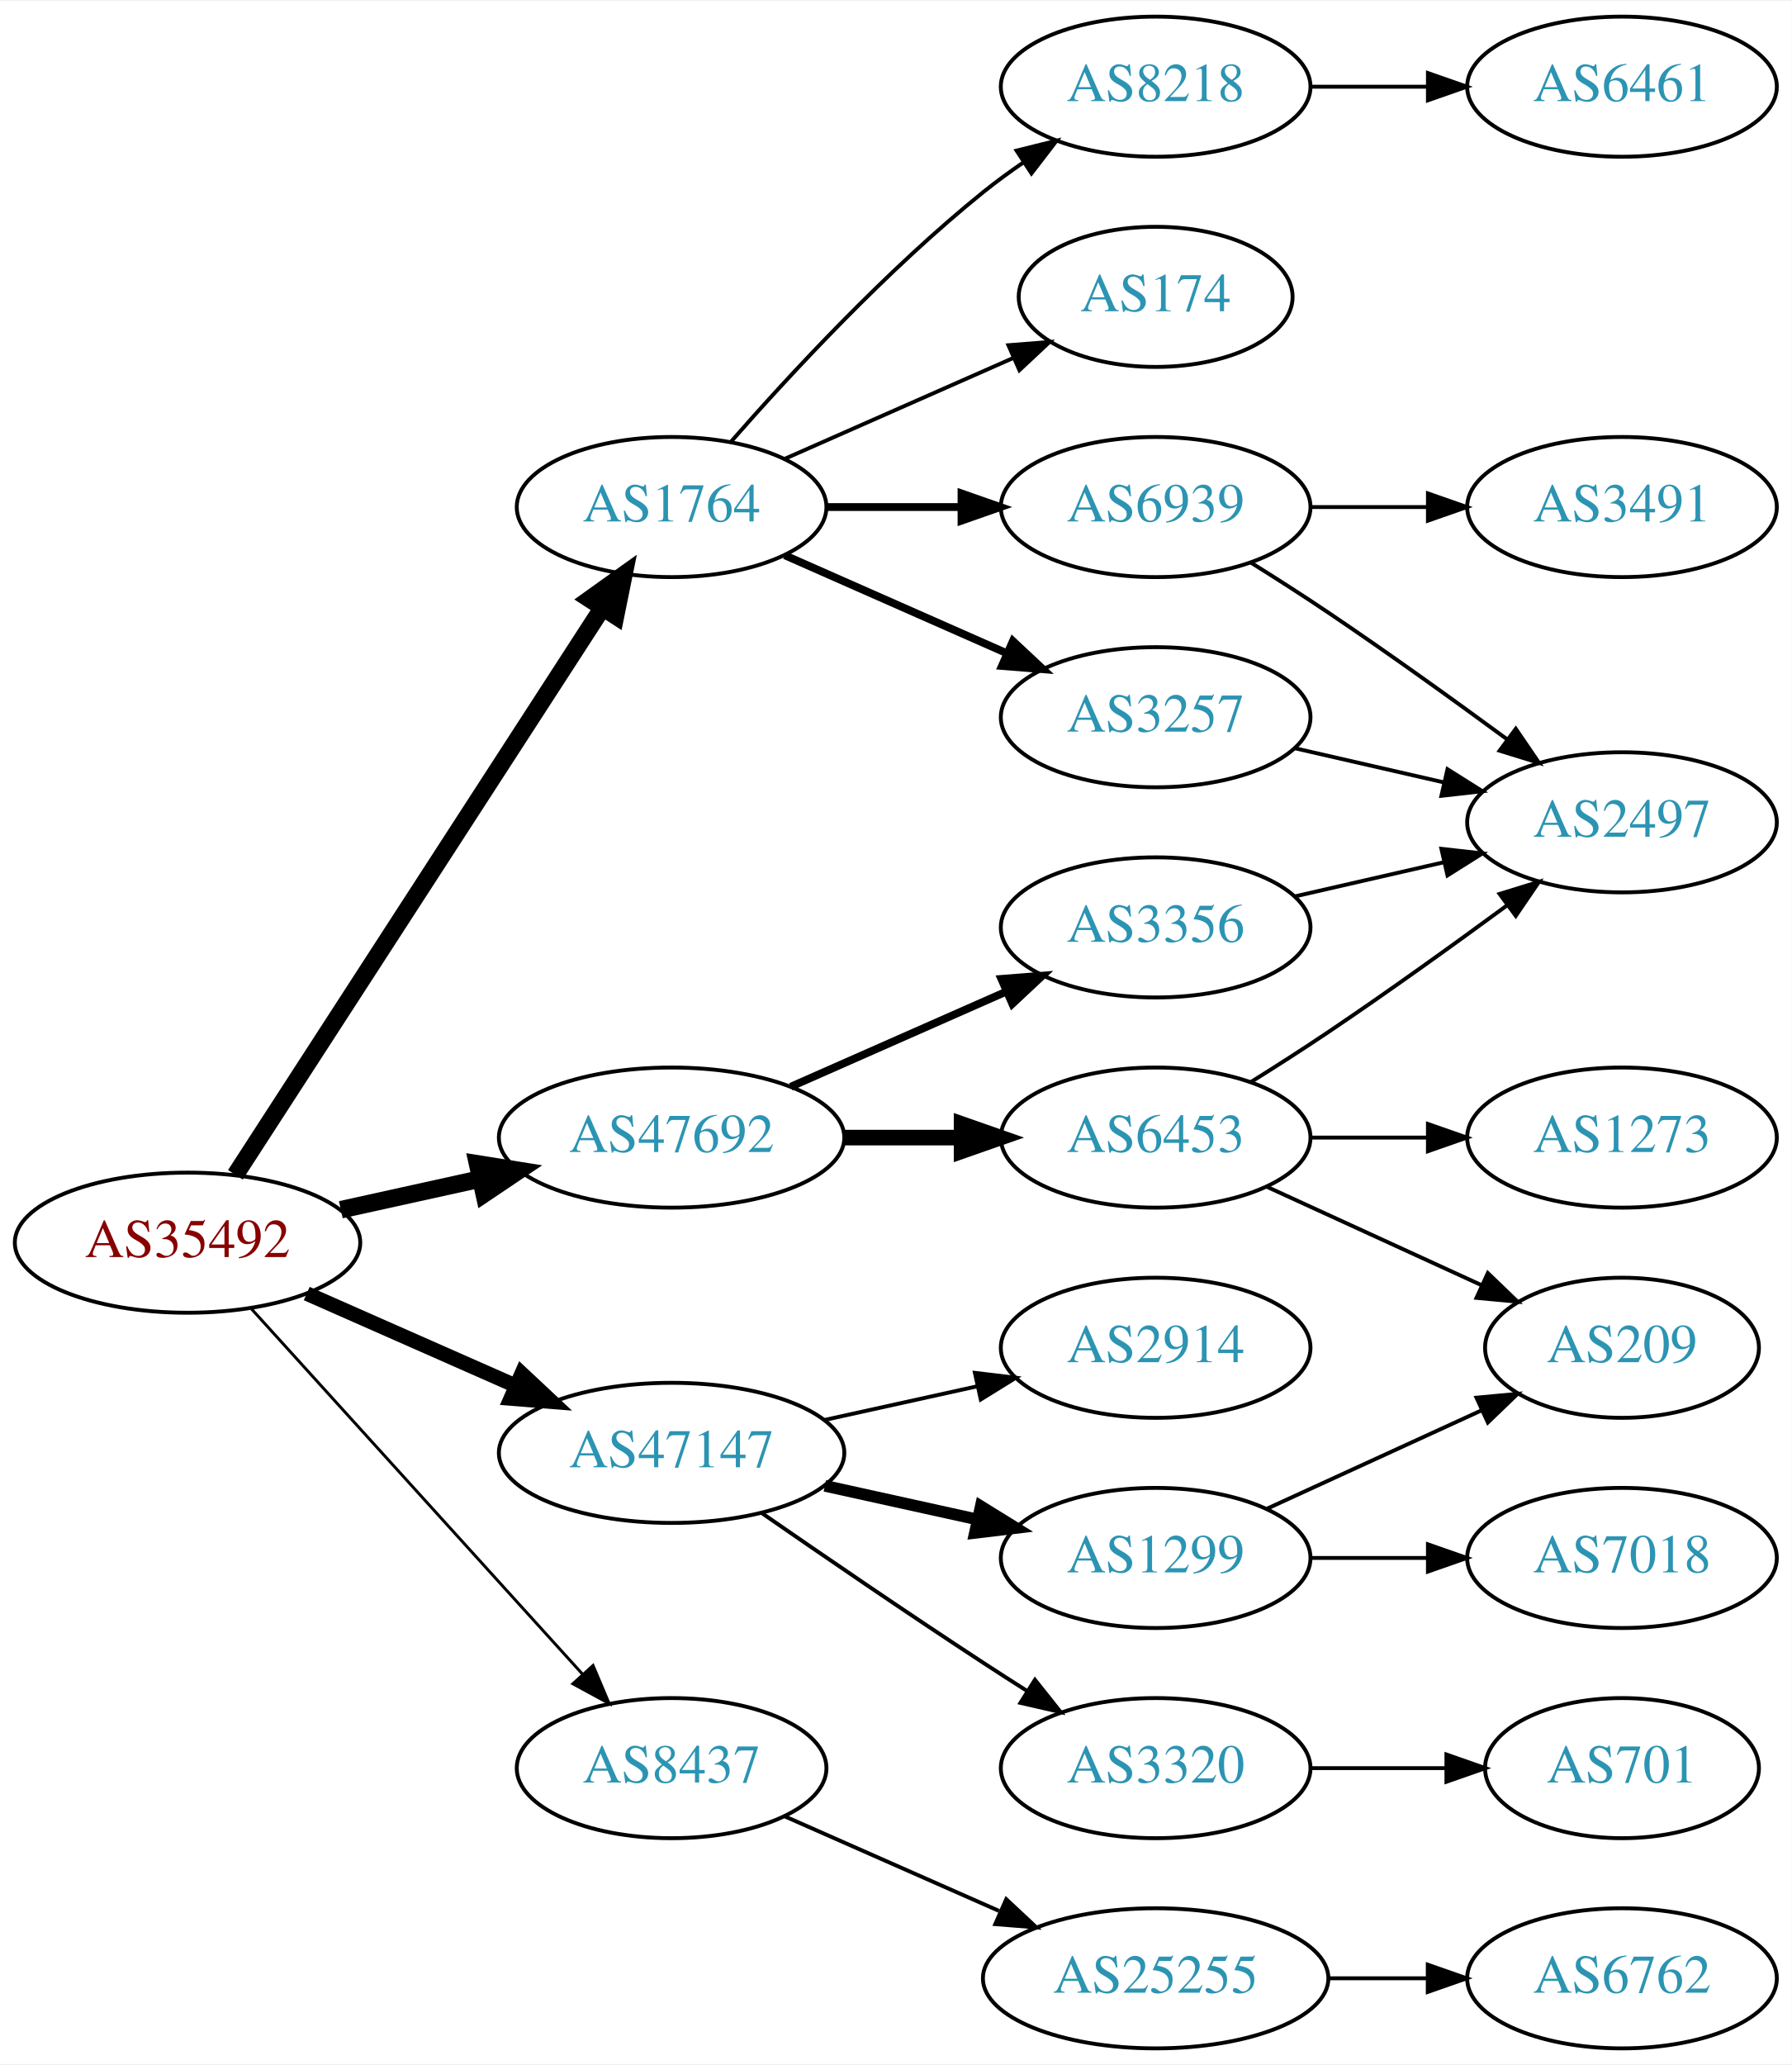
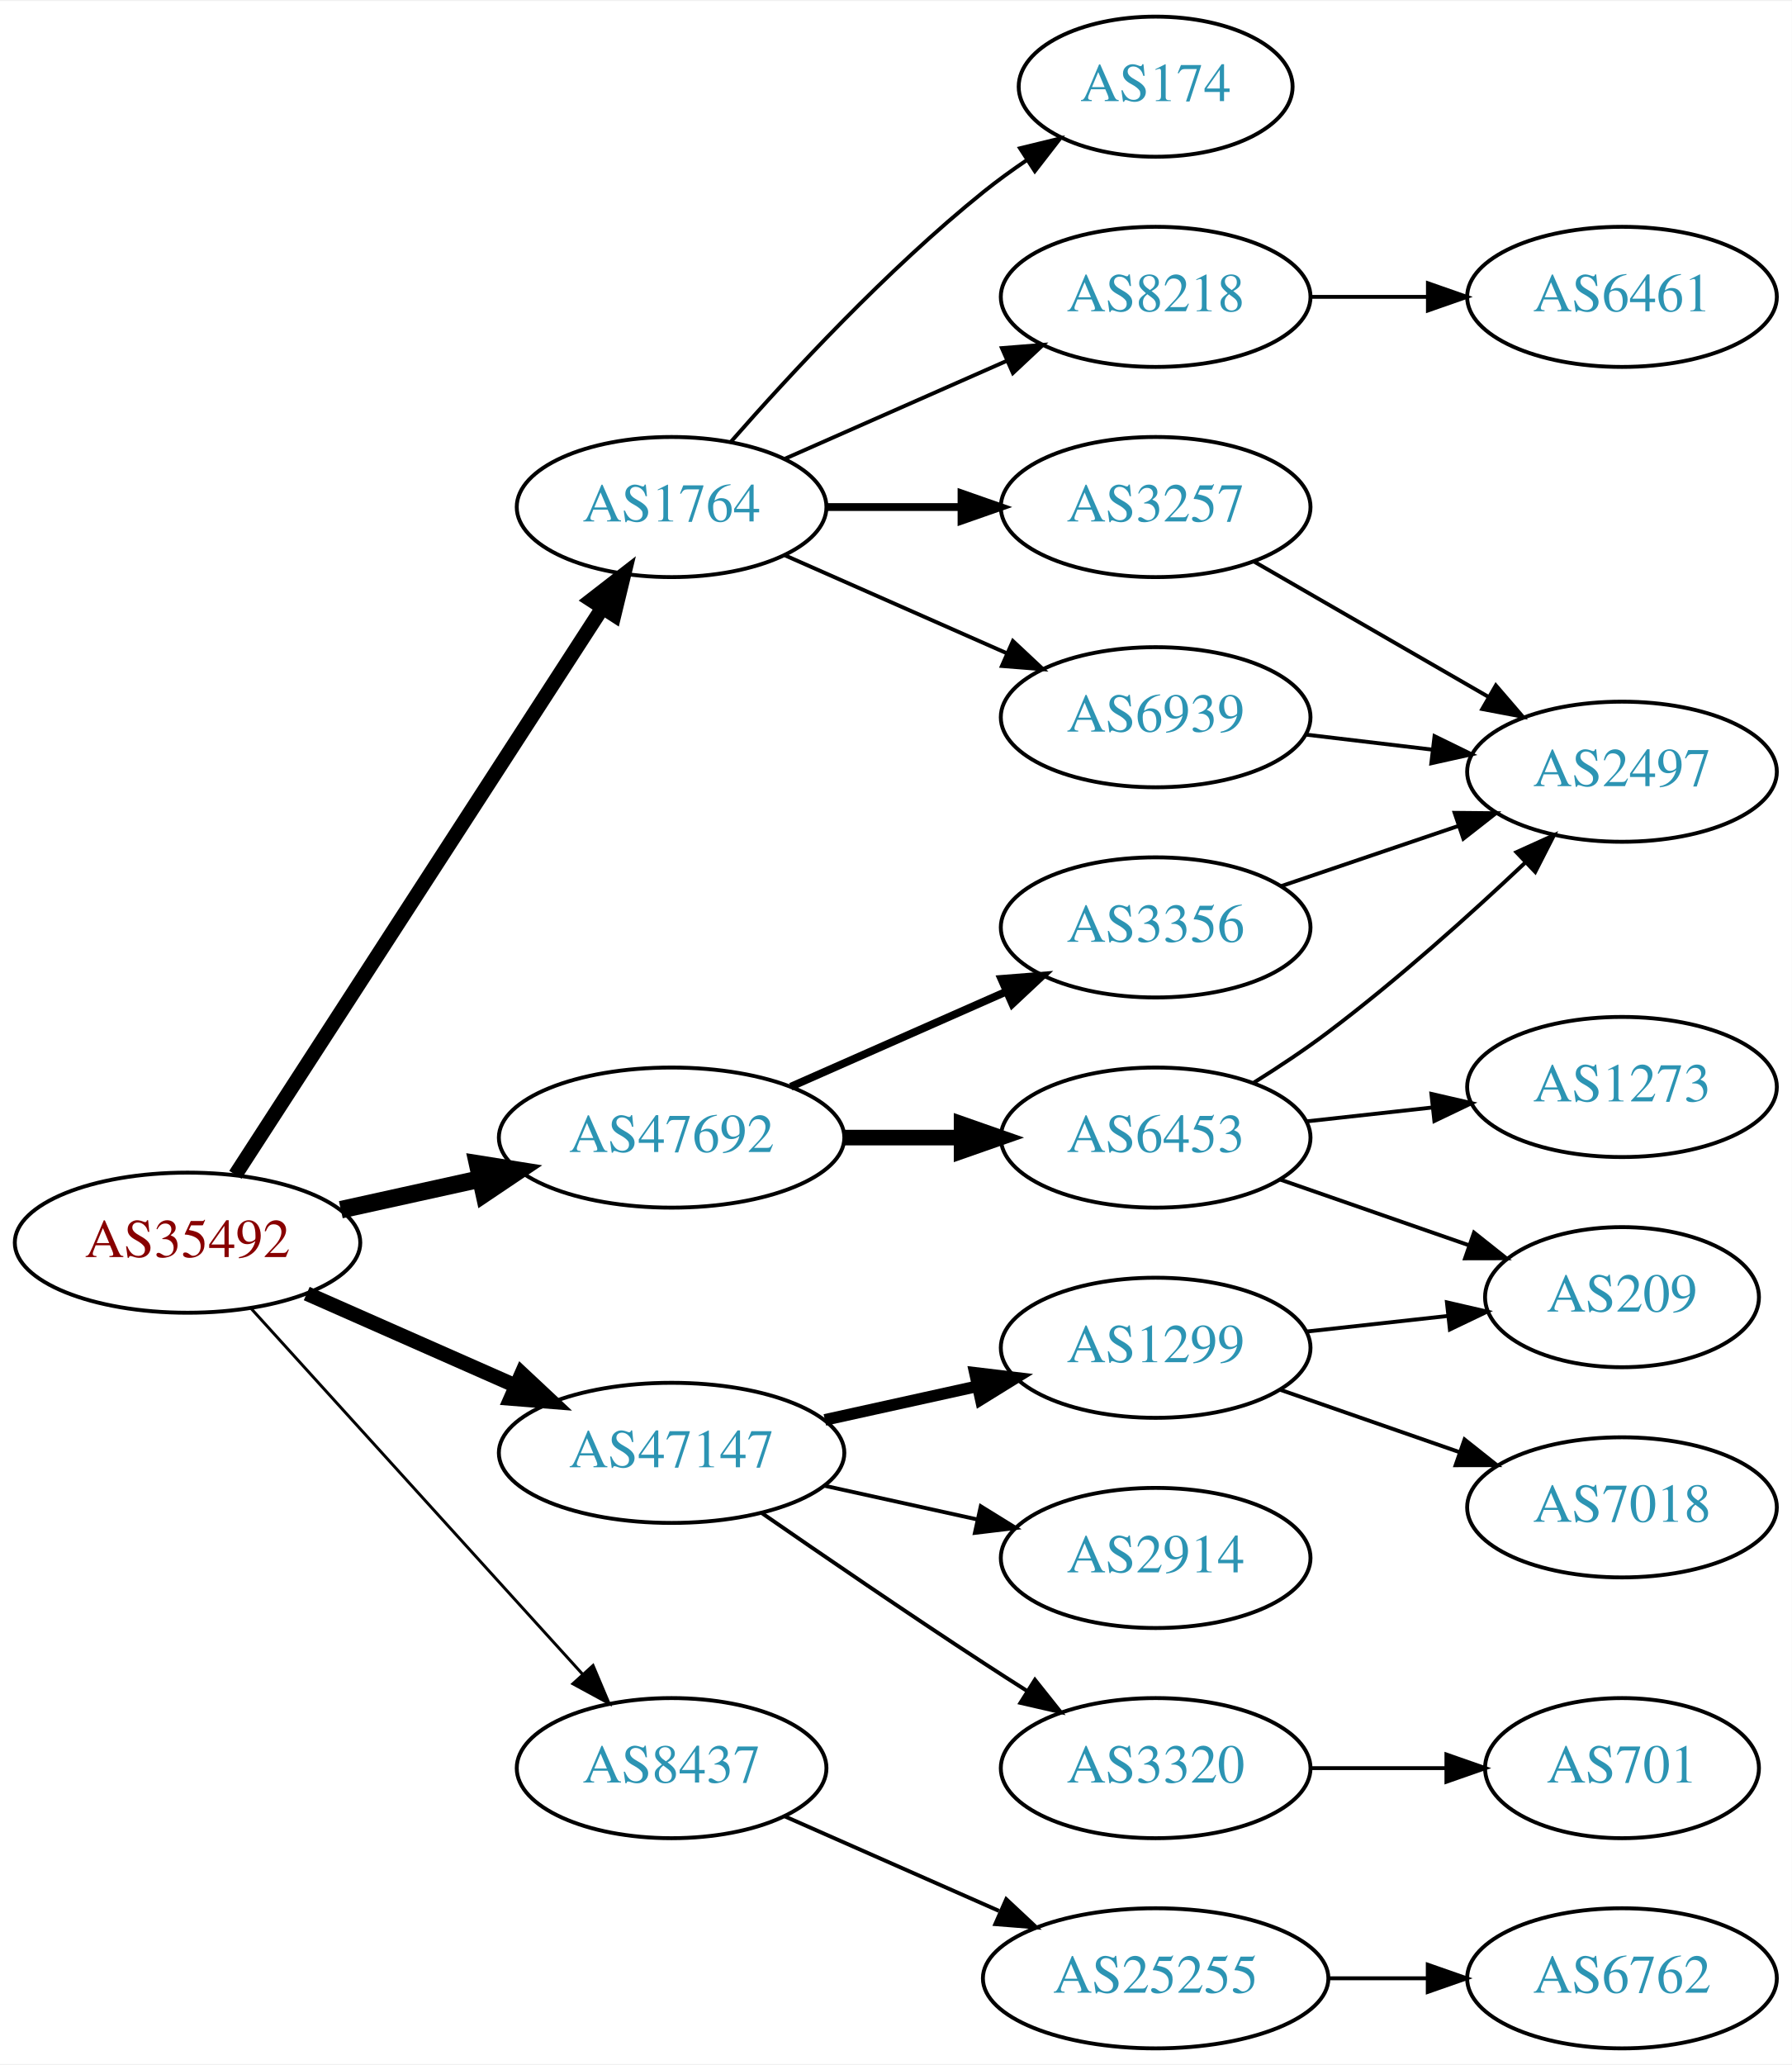
<svg xmlns="http://www.w3.org/2000/svg" xmlns:xlink="http://www.w3.org/1999/xlink" width="460pt" height="530pt" viewBox="0.00 0.00 460.47 530.00">
  <g id="graph0" class="graph" transform="scale(1 1) rotate(0) translate(4 526)">
    <polygon fill="white" stroke="none" points="-4,4 -4,-526 456.469,-526 456.469,4 -4,4" />
    <g id="node1" class="node">
      <g id="a_node1">
        <a xlink:href="/asn/35492" xlink:title="AS35492 ~ FUNKFEUER [AT]">
          <ellipse fill="#ffffff" stroke="black" cx="44.196" cy="-207" rx="44.393" ry="18" />
          <text text-anchor="middle" x="44.196" y="-203.3" font-family="Times,serif" font-size="14.00" fill="#880000">AS35492</text>
        </a>
      </g>
    </g>
    <g id="node2" class="node">
      <g id="a_node2">
        <a xlink:href="/asn/1764" xlink:title="AS1764 ~ NEXTLAYER-AS [AT]">
          <ellipse fill="#ffffff" stroke="black" cx="168.588" cy="-396" rx="39.794" ry="18" />
          <text text-anchor="middle" x="168.588" y="-392.3" font-family="Times,serif" font-size="14.00" fill="#2c94b3">AS1764</text>
        </a>
      </g>
    </g>
    <g id="edge1" class="edge">
-       <path fill="none" stroke="black" stroke-width="4.5" d="M56.491,-224.442C78.077,-257.775 125.293,-330.686 150.664,-369.866" />
-       <polygon fill="black" stroke="black" stroke-width="4.5" points="147.58,-372.347 156.321,-378.6 154.19,-368.066 147.58,-372.347" />
+       <path fill="none" stroke="black" stroke-width="3.75" d="M56.491,-224.442C78.077,-257.775 125.293,-330.686 150.664,-369.866" />
+       <polygon fill="black" stroke="black" stroke-width="3.75" points="147.947,-372.109 156.321,-378.6 153.823,-368.304 147.947,-372.109" />
    </g>
    <g id="node3" class="node">
      <g id="a_node3">
        <a xlink:href="/asn/8437" xlink:title="AS8437 ~ Hutchison Drei Austria GmbH [AT]">
          <ellipse fill="#ffffff" stroke="black" cx="168.588" cy="-72" rx="39.794" ry="18" />
          <text text-anchor="middle" x="168.588" y="-68.3" font-family="Times,serif" font-size="14.00" fill="#2c94b3">AS8437</text>
        </a>
      </g>
    </g>
    <g id="edge2" class="edge">
      <path fill="none" stroke="black" stroke-width="0.75" d="M60.45,-190.175C81.913,-166.501 121.144,-123.229 145.711,-96.13" />
      <polygon fill="black" stroke="black" stroke-width="0.75" points="148.403,-98.372 152.527,-88.613 143.217,-93.671 148.403,-98.372" />
    </g>
    <g id="node4" class="node">
      <g id="a_node4">
        <a xlink:href="/asn/47147" xlink:title="AS47147 ~ ANEXIA Internetdienstleistungs GmbH [AT]">
          <ellipse fill="#ffffff" stroke="black" cx="168.588" cy="-153" rx="44.393" ry="18" />
          <text text-anchor="middle" x="168.588" y="-149.3" font-family="Times,serif" font-size="14.00" fill="#2c94b3">AS47147</text>
        </a>
      </g>
    </g>
    <g id="edge3" class="edge">
      <path fill="none" stroke="black" stroke-width="3.75" d="M74.824,-193.928C90.941,-186.817 111.081,-177.931 128.473,-170.258" />
      <polygon fill="black" stroke="black" stroke-width="3.75" points="130.073,-173.378 137.809,-166.139 127.247,-166.973 130.073,-173.378" />
    </g>
    <g id="node5" class="node">
      <g id="a_node5">
        <a xlink:href="/asn/47692" xlink:title="AS47692 ~ Nessus GmbH [AT]">
          <ellipse fill="#ffffff" stroke="black" cx="168.588" cy="-234" rx="44.393" ry="18" />
          <text text-anchor="middle" x="168.588" y="-230.3" font-family="Times,serif" font-size="14.00" fill="#2c94b3">AS47692</text>
        </a>
      </g>
    </g>
    <g id="edge4" class="edge">
      <path fill="none" stroke="black" stroke-width="4.5" d="M83.586,-215.469C94.978,-217.982 107.6,-220.767 119.525,-223.397" />
      <polygon fill="black" stroke="black" stroke-width="4.5" points="118.721,-227.252 129.335,-225.561 120.418,-219.562 118.721,-227.252" />
    </g>
    <g id="node6" class="node">
      <g id="a_node6">
-         <a xlink:href="/asn/6939" xlink:title="AS6939 ~ Hurricane Electric LLC [US]">
+         <a xlink:href="/asn/3257" xlink:title="AS3257 ~ GTT [DE]">
          <ellipse fill="#ffffff" stroke="black" cx="292.98" cy="-396" rx="39.794" ry="18" />
-           <text text-anchor="middle" x="292.98" y="-392.3" font-family="Times,serif" font-size="14.00" fill="#2c94b3">AS6939</text>
+           <text text-anchor="middle" x="292.98" y="-392.3" font-family="Times,serif" font-size="14.00" fill="#2c94b3">AS3257</text>
        </a>
      </g>
    </g>
    <g id="edge5" class="edge">
      <path fill="none" stroke="black" stroke-width="2" d="M208.314,-396C219.252,-396 231.303,-396 242.769,-396" />
      <polygon fill="black" stroke="black" stroke-width="2" points="243.087,-399.5 253.087,-396 243.087,-392.5 243.087,-399.5" />
    </g>
    <g id="node7" class="node">
      <g id="a_node7">
-         <a xlink:href="/asn/8218" xlink:title="AS8218 ~ legacy Neotelecoms [FR]">
-           <ellipse fill="#ffffff" stroke="black" cx="292.98" cy="-504" rx="39.794" ry="18" />
-           <text text-anchor="middle" x="292.98" y="-500.3" font-family="Times,serif" font-size="14.00" fill="#2c94b3">AS8218</text>
+         <a xlink:href="/asn/174" xlink:title="AS174 ~ Cogent Communications [US]">
+           <ellipse fill="#ffffff" stroke="black" cx="292.98" cy="-504" rx="35.194" ry="18" />
+           <text text-anchor="middle" x="292.98" y="-500.3" font-family="Times,serif" font-size="14.00" fill="#2c94b3">AS174</text>
        </a>
      </g>
    </g>
    <g id="edge6" class="edge">
-       <path fill="none" stroke="black" d="M183.74,-412.663C198.842,-429.894 223.963,-457.024 248.784,-477 252.04,-479.62 255.565,-482.192 259.149,-484.646" />
-       <polygon fill="black" stroke="black" points="257.237,-487.577 267.522,-490.121 261.068,-481.719 257.237,-487.577" />
+       <path fill="none" stroke="black" d="M183.74,-412.663C198.842,-429.894 223.963,-457.024 248.784,-477 252.289,-479.821 256.107,-482.587 259.975,-485.208" />
+       <polygon fill="black" stroke="black" points="258.126,-488.18 268.421,-490.682 261.933,-482.306 258.126,-488.18" />
    </g>
    <g id="node8" class="node">
      <g id="a_node8">
-         <a xlink:href="/asn/174" xlink:title="AS174 ~ Cogent Communications [US]">
-           <ellipse fill="#ffffff" stroke="black" cx="292.98" cy="-450" rx="35.194" ry="18" />
-           <text text-anchor="middle" x="292.98" y="-446.3" font-family="Times,serif" font-size="14.00" fill="#2c94b3">AS174</text>
+         <a xlink:href="/asn/6939" xlink:title="AS6939 ~ Hurricane Electric LLC [US]">
+           <ellipse fill="#ffffff" stroke="black" cx="292.98" cy="-342" rx="39.794" ry="18" />
+           <text text-anchor="middle" x="292.98" y="-338.3" font-family="Times,serif" font-size="14.00" fill="#2c94b3">AS6939</text>
        </a>
      </g>
    </g>
    <g id="edge7" class="edge">
-       <path fill="none" stroke="black" d="M197.667,-408.389C215.096,-416.078 237.653,-426.031 256.337,-434.274" />
-       <polygon fill="black" stroke="black" points="255.145,-437.573 265.707,-438.408 257.97,-431.169 255.145,-437.573" />
+       <path fill="none" stroke="black" d="M197.667,-383.611C214.615,-376.134 236.413,-366.517 254.782,-358.412" />
+       <polygon fill="black" stroke="black" points="256.296,-361.57 264.032,-354.331 253.47,-355.166 256.296,-361.57" />
    </g>
    <g id="node9" class="node">
      <g id="a_node9">
-         <a xlink:href="/asn/3257" xlink:title="AS3257 ~ GTT [DE]">
-           <ellipse fill="#ffffff" stroke="black" cx="292.98" cy="-342" rx="39.794" ry="18" />
-           <text text-anchor="middle" x="292.98" y="-338.3" font-family="Times,serif" font-size="14.00" fill="#2c94b3">AS3257</text>
+         <a xlink:href="/asn/8218" xlink:title="AS8218 ~ legacy Neotelecoms [FR]">
+           <ellipse fill="#ffffff" stroke="black" cx="292.98" cy="-450" rx="39.794" ry="18" />
+           <text text-anchor="middle" x="292.98" y="-446.3" font-family="Times,serif" font-size="14.00" fill="#2c94b3">AS8218</text>
        </a>
      </g>
    </g>
    <g id="edge8" class="edge">
-       <path fill="none" stroke="black" stroke-width="2" d="M197.667,-383.611C214.615,-376.134 236.413,-366.517 254.782,-358.412" />
-       <polygon fill="black" stroke="black" stroke-width="2" points="256.296,-361.57 264.032,-354.331 253.47,-355.166 256.296,-361.57" />
-     </g>
-     <g id="node13" class="node">
-       <g id="a_node13">
+       <path fill="none" stroke="black" d="M197.667,-408.389C214.615,-415.866 236.413,-425.483 254.782,-433.588" />
+       <polygon fill="black" stroke="black" points="253.47,-436.834 264.032,-437.669 256.296,-430.43 253.47,-436.834" />
+     </g>
+     <g id="node12" class="node">
+       <g id="a_node12">
        <a xlink:href="/asn/25255" xlink:title="AS25255 ~ ==&gt; TELE2 AUSTRIA &lt;== [AT]">
          <ellipse fill="#ffffff" stroke="black" cx="292.98" cy="-18" rx="44.393" ry="18" />
          <text text-anchor="middle" x="292.98" y="-14.3" font-family="Times,serif" font-size="14.00" fill="#2c94b3">AS25255</text>
        </a>
      </g>
    </g>
-     <g id="edge13" class="edge">
+     <g id="edge12" class="edge">
      <path fill="none" stroke="black" d="M197.667,-59.611C213.984,-52.413 234.794,-43.231 252.714,-35.325" />
      <polygon fill="black" stroke="black" points="254.588,-38.323 262.325,-31.084 251.763,-31.919 254.588,-38.323" />
+     </g>
+     <g id="node14" class="node">
+       <g id="a_node14">
+         <a xlink:href="/asn/2914" xlink:title="AS2914 ~ NTT America, Inc. [US]">
+           <ellipse fill="#ffffff" stroke="black" cx="292.98" cy="-126" rx="39.794" ry="18" />
+           <text text-anchor="middle" x="292.98" y="-122.3" font-family="Times,serif" font-size="14.00" fill="#2c94b3">AS2914</text>
+         </a>
+       </g>
+     </g>
+     <g id="edge14" class="edge">
+       <path fill="none" stroke="black" d="M207.978,-144.531C220.369,-141.798 234.216,-138.743 247.036,-135.915" />
+       <polygon fill="black" stroke="black" points="248.04,-139.278 257.051,-133.705 246.532,-132.442 248.04,-139.278" />
    </g>
    <g id="node15" class="node">
      <g id="a_node15">
        <a xlink:href="/asn/1299" xlink:title="AS1299 ~ Telia Carrier [EU]">
-           <ellipse fill="#ffffff" stroke="black" cx="292.98" cy="-126" rx="39.794" ry="18" />
-           <text text-anchor="middle" x="292.98" y="-122.3" font-family="Times,serif" font-size="14.00" fill="#2c94b3">AS1299</text>
+           <ellipse fill="#ffffff" stroke="black" cx="292.98" cy="-180" rx="39.794" ry="18" />
+           <text text-anchor="middle" x="292.98" y="-176.3" font-family="Times,serif" font-size="14.00" fill="#2c94b3">AS1299</text>
        </a>
      </g>
    </g>
    <g id="edge15" class="edge">
-       <path fill="none" stroke="black" stroke-width="3" d="M207.978,-144.531C220.369,-141.798 234.216,-138.743 247.036,-135.915" />
-       <polygon fill="black" stroke="black" stroke-width="3" points="248.04,-139.278 257.051,-133.705 246.532,-132.442 248.04,-139.278" />
+       <path fill="none" stroke="black" stroke-width="3" d="M207.978,-161.469C220.369,-164.202 234.216,-167.257 247.036,-170.085" />
+       <polygon fill="black" stroke="black" stroke-width="3" points="246.532,-173.558 257.051,-172.295 248.04,-166.722 246.532,-173.558" />
    </g>
    <g id="node16" class="node">
      <g id="a_node16">
-         <a xlink:href="/asn/2914" xlink:title="AS2914 ~ NTT America, Inc. [US]">
-           <ellipse fill="#ffffff" stroke="black" cx="292.98" cy="-180" rx="39.794" ry="18" />
-           <text text-anchor="middle" x="292.98" y="-176.3" font-family="Times,serif" font-size="14.00" fill="#2c94b3">AS2914</text>
-         </a>
-       </g>
-     </g>
-     <g id="edge16" class="edge">
-       <path fill="none" stroke="black" d="M207.978,-161.469C220.369,-164.202 234.216,-167.257 247.036,-170.085" />
-       <polygon fill="black" stroke="black" points="246.532,-173.558 257.051,-172.295 248.04,-166.722 246.532,-173.558" />
-     </g>
-     <g id="node17" class="node">
-       <g id="a_node17">
        <a xlink:href="/asn/3320" xlink:title="AS3320 ~ DTAG [DE]">
          <ellipse fill="#ffffff" stroke="black" cx="292.98" cy="-72" rx="39.794" ry="18" />
          <text text-anchor="middle" x="292.98" y="-68.3" font-family="Times,serif" font-size="14.00" fill="#2c94b3">AS3320</text>
        </a>
      </g>
    </g>
-     <g id="edge17" class="edge">
+     <g id="edge16" class="edge">
      <path fill="none" stroke="black" d="M191.619,-137.633C207.421,-126.695 229.278,-111.739 248.784,-99 252.366,-96.661 256.137,-94.241 259.897,-91.856" />
      <polygon fill="black" stroke="black" points="261.959,-94.693 268.558,-86.404 258.23,-88.769 261.959,-94.693" />
+     </g>
+     <g id="node20" class="node">
+       <g id="a_node20">
+         <a xlink:href="/asn/3356" xlink:title="AS3356 ~ Level 3 Parent, LLC [US]">
+           <ellipse fill="#ffffff" stroke="black" cx="292.98" cy="-288" rx="39.794" ry="18" />
+           <text text-anchor="middle" x="292.98" y="-284.3" font-family="Times,serif" font-size="14.00" fill="#2c94b3">AS3356</text>
+         </a>
+       </g>
+     </g>
+     <g id="edge20" class="edge">
+       <path fill="none" stroke="black" stroke-width="2" d="M199.216,-247.072C215.81,-254.393 236.67,-263.597 254.403,-271.421" />
+       <polygon fill="black" stroke="black" stroke-width="2" points="253.325,-274.77 263.887,-275.605 256.151,-268.366 253.325,-274.77" />
    </g>
    <g id="node21" class="node">
      <g id="a_node21">
        <a xlink:href="/asn/6453" xlink:title="AS6453 ~ TATA COMMUNICATIONS (AMERICA) INC [US]">
          <ellipse fill="#ffffff" stroke="black" cx="292.98" cy="-234" rx="39.794" ry="18" />
          <text text-anchor="middle" x="292.98" y="-230.3" font-family="Times,serif" font-size="14.00" fill="#2c94b3">AS6453</text>
        </a>
      </g>
    </g>
    <g id="edge21" class="edge">
      <path fill="none" stroke="black" stroke-width="4" d="M213.084,-234C222.773,-234 233.11,-234 243.002,-234" />
      <polygon fill="black" stroke="black" stroke-width="4" points="243.105,-237.5 253.105,-234 243.105,-230.5 243.105,-237.5" />
    </g>
-     <g id="node22" class="node">
-       <g id="a_node22">
-         <a xlink:href="/asn/3356" xlink:title="AS3356 ~ Level 3 Parent, LLC [US]">
-           <ellipse fill="#ffffff" stroke="black" cx="292.98" cy="-288" rx="39.794" ry="18" />
-           <text text-anchor="middle" x="292.98" y="-284.3" font-family="Times,serif" font-size="14.00" fill="#2c94b3">AS3356</text>
-         </a>
-       </g>
-     </g>
-     <g id="edge22" class="edge">
-       <path fill="none" stroke="black" stroke-width="2" d="M199.216,-247.072C215.81,-254.393 236.67,-263.597 254.403,-271.421" />
-       <polygon fill="black" stroke="black" stroke-width="2" points="253.325,-274.77 263.887,-275.605 256.151,-268.366 253.325,-274.77" />
-     </g>
    <g id="node10" class="node">
      <g id="a_node10">
-         <a xlink:href="/asn/3491" xlink:title="AS3491 ~ PCCW Global, Inc. [US]">
-           <ellipse fill="#ffffff" stroke="black" cx="412.823" cy="-396" rx="39.794" ry="18" />
-           <text text-anchor="middle" x="412.823" y="-392.3" font-family="Times,serif" font-size="14.00" fill="#2c94b3">AS3491</text>
-         </a>
-       </g>
+         <a xlink:href="/asn/2497" xlink:title="AS2497 ~ Internet Initiative Japan Inc. [JP]">
+           <ellipse fill="#ffffff" stroke="black" cx="412.823" cy="-328" rx="39.794" ry="18" />
+           <text text-anchor="middle" x="412.823" y="-324.3" font-family="Times,serif" font-size="14.00" fill="#2c94b3">AS2497</text>
+         </a>
+       </g>
+     </g>
+     <g id="edge11" class="edge">
+       <path fill="none" stroke="black" d="M318.112,-382.075C335.551,-372.012 359.325,-358.293 378.563,-347.192" />
+       <polygon fill="black" stroke="black" points="380.407,-350.17 387.319,-342.14 376.908,-344.107 380.407,-350.17" />
    </g>
    <g id="edge9" class="edge">
-       <path fill="none" stroke="black" d="M332.893,-396C342.446,-396 352.796,-396 362.759,-396" />
-       <polygon fill="black" stroke="black" points="362.951,-399.5 372.951,-396 362.951,-392.5 362.951,-399.5" />
+       <path fill="none" stroke="black" d="M331.591,-337.532C341.902,-336.307 353.219,-334.962 364.019,-333.679" />
+       <polygon fill="black" stroke="black" points="364.649,-337.129 374.166,-332.474 363.823,-330.178 364.649,-337.129" />
    </g>
    <g id="node11" class="node">
      <g id="a_node11">
-         <a xlink:href="/asn/2497" xlink:title="AS2497 ~ Internet Initiative Japan Inc. [JP]">
-           <ellipse fill="#ffffff" stroke="black" cx="412.823" cy="-315" rx="39.794" ry="18" />
-           <text text-anchor="middle" x="412.823" y="-311.3" font-family="Times,serif" font-size="14.00" fill="#2c94b3">AS2497</text>
+         <a xlink:href="/asn/6461" xlink:title="AS6461 ~ Zayo Bandwidth [US]">
+           <ellipse fill="#ffffff" stroke="black" cx="412.823" cy="-450" rx="39.794" ry="18" />
+           <text text-anchor="middle" x="412.823" y="-446.3" font-family="Times,serif" font-size="14.00" fill="#2c94b3">AS6461</text>
        </a>
      </g>
    </g>
    <g id="edge10" class="edge">
-       <path fill="none" stroke="black" d="M317.48,-381.712C323.922,-377.688 330.867,-373.247 337.176,-369 352.67,-358.571 369.56,-346.421 383.348,-336.291" />
-       <polygon fill="black" stroke="black" points="385.527,-339.033 391.493,-330.277 381.369,-333.401 385.527,-339.033" />
-     </g>
-     <g id="node12" class="node">
-       <g id="a_node12">
-         <a xlink:href="/asn/6461" xlink:title="AS6461 ~ Zayo Bandwidth [US]">
-           <ellipse fill="#ffffff" stroke="black" cx="412.823" cy="-504" rx="39.794" ry="18" />
-           <text text-anchor="middle" x="412.823" y="-500.3" font-family="Times,serif" font-size="14.00" fill="#2c94b3">AS6461</text>
-         </a>
-       </g>
-     </g>
-     <g id="edge11" class="edge">
-       <path fill="none" stroke="black" d="M332.893,-504C342.446,-504 352.796,-504 362.759,-504" />
-       <polygon fill="black" stroke="black" points="362.951,-507.5 372.951,-504 362.951,-500.5 362.951,-507.5" />
-     </g>
-     <g id="edge12" class="edge">
-       <path fill="none" stroke="black" d="M328.7,-334.045C340.7,-331.296 354.32,-328.175 367.013,-325.267" />
-       <polygon fill="black" stroke="black" points="367.979,-328.636 376.945,-322.991 366.415,-321.813 367.979,-328.636" />
-     </g>
-     <g id="node14" class="node">
-       <g id="a_node14">
+       <path fill="none" stroke="black" d="M332.893,-450C342.446,-450 352.796,-450 362.759,-450" />
+       <polygon fill="black" stroke="black" points="362.951,-453.5 372.951,-450 362.951,-446.5 362.951,-453.5" />
+     </g>
+     <g id="node13" class="node">
+       <g id="a_node13">
        <a xlink:href="/asn/6762" xlink:title="AS6762 ~ TELECOM ITALIA SPARKLE S.p.A. [IT]">
          <ellipse fill="#ffffff" stroke="black" cx="412.823" cy="-18" rx="39.794" ry="18" />
          <text text-anchor="middle" x="412.823" y="-14.3" font-family="Times,serif" font-size="14.00" fill="#2c94b3">AS6762</text>
        </a>
      </g>
    </g>
-     <g id="edge14" class="edge">
+     <g id="edge13" class="edge">
      <path fill="none" stroke="black" d="M337.191,-18C345.504,-18 354.267,-18 362.749,-18" />
      <polygon fill="black" stroke="black" points="362.908,-21.5 372.908,-18 362.908,-14.5 362.908,-21.5" />
    </g>
+     <g id="node17" class="node">
+       <g id="a_node17">
+         <a xlink:href="/asn/209" xlink:title="AS209 ~ CenturyLink Communications, LLC [US]">
+           <ellipse fill="#ffffff" stroke="black" cx="412.823" cy="-193" rx="35.194" ry="18" />
+           <text text-anchor="middle" x="412.823" y="-189.3" font-family="Times,serif" font-size="14.00" fill="#2c94b3">AS209</text>
+         </a>
+       </g>
+     </g>
+     <g id="edge17" class="edge">
+       <path fill="none" stroke="black" d="M331.591,-184.149C343.156,-185.425 355.988,-186.84 367.936,-188.159" />
+       <polygon fill="black" stroke="black" points="367.83,-191.668 378.154,-189.286 368.598,-184.71 367.83,-191.668" />
+     </g>
    <g id="node18" class="node">
      <g id="a_node18">
-         <a xlink:href="/asn/209" xlink:title="AS209 ~ CenturyLink Communications, LLC [US]">
-           <ellipse fill="#ffffff" stroke="black" cx="412.823" cy="-180" rx="35.194" ry="18" />
-           <text text-anchor="middle" x="412.823" y="-176.3" font-family="Times,serif" font-size="14.00" fill="#2c94b3">AS209</text>
+         <a xlink:href="/asn/7018" xlink:title="AS7018 ~ AT&amp;T Services, Inc. [US]">
+           <ellipse fill="#ffffff" stroke="black" cx="412.823" cy="-139" rx="39.794" ry="18" />
+           <text text-anchor="middle" x="412.823" y="-135.3" font-family="Times,serif" font-size="14.00" fill="#2c94b3">AS7018</text>
        </a>
      </g>
    </g>
    <g id="edge18" class="edge">
-       <path fill="none" stroke="black" d="M321.609,-138.661C338.025,-146.183 359.007,-155.798 376.604,-163.861" />
-       <polygon fill="black" stroke="black" points="375.432,-167.174 385.981,-168.158 378.348,-160.811 375.432,-167.174" />
+       <path fill="none" stroke="black" d="M324.942,-169.228C339.039,-164.323 355.915,-158.452 371.029,-153.193" />
+       <polygon fill="black" stroke="black" points="372.364,-156.434 380.659,-149.843 370.064,-149.823 372.364,-156.434" />
    </g>
    <g id="node19" class="node">
      <g id="a_node19">
-         <a xlink:href="/asn/7018" xlink:title="AS7018 ~ AT&amp;T Services, Inc. [US]">
-           <ellipse fill="#ffffff" stroke="black" cx="412.823" cy="-126" rx="39.794" ry="18" />
-           <text text-anchor="middle" x="412.823" y="-122.3" font-family="Times,serif" font-size="14.00" fill="#2c94b3">AS7018</text>
-         </a>
-       </g>
-     </g>
-     <g id="edge19" class="edge">
-       <path fill="none" stroke="black" d="M332.893,-126C342.446,-126 352.796,-126 362.759,-126" />
-       <polygon fill="black" stroke="black" points="362.951,-129.5 372.951,-126 362.951,-122.5 362.951,-129.5" />
-     </g>
-     <g id="node20" class="node">
-       <g id="a_node20">
        <a xlink:href="/asn/701" xlink:title="AS701 ~ UUNET [US]">
          <ellipse fill="#ffffff" stroke="black" cx="412.823" cy="-72" rx="35.194" ry="18" />
          <text text-anchor="middle" x="412.823" y="-68.3" font-family="Times,serif" font-size="14.00" fill="#2c94b3">AS701</text>
        </a>
      </g>
    </g>
-     <g id="edge20" class="edge">
+     <g id="edge19" class="edge">
      <path fill="none" stroke="black" d="M332.893,-72C343.98,-72 356.139,-72 367.522,-72" />
      <polygon fill="black" stroke="black" points="367.703,-75.5 377.703,-72 367.703,-68.5 367.703,-75.5" />
    </g>
+     <g id="edge22" class="edge">
+       <path fill="none" stroke="black" d="M325.251,-298.614C339.234,-303.361 355.905,-309.019 370.867,-314.098" />
+       <polygon fill="black" stroke="black" points="369.812,-317.436 380.407,-317.336 372.062,-310.808 369.812,-317.436" />
+     </g>
+     <g id="edge24" class="edge">
+       <path fill="none" stroke="black" d="M318.237,-248.138C324.549,-252.091 331.24,-256.534 337.176,-261 355.022,-274.428 373.722,-291.217 387.941,-304.63" />
+       <polygon fill="black" stroke="black" points="385.694,-307.323 395.346,-311.691 390.525,-302.257 385.694,-307.323" />
+     </g>
    <g id="edge25" class="edge">
-       <path fill="none" stroke="black" d="M317.48,-248.288C323.922,-252.312 330.867,-256.753 337.176,-261 352.67,-271.429 369.56,-283.579 383.348,-293.709" />
-       <polygon fill="black" stroke="black" points="381.369,-296.599 391.493,-299.723 385.527,-290.967 381.369,-296.599" />
-     </g>
-     <g id="edge24" class="edge">
-       <path fill="none" stroke="black" d="M321.609,-221.339C338.025,-213.817 359.007,-204.202 376.604,-196.139" />
-       <polygon fill="black" stroke="black" points="378.348,-199.189 385.981,-191.842 375.432,-192.826 378.348,-199.189" />
-     </g>
-     <g id="node23" class="node">
-       <g id="a_node23">
+       <path fill="none" stroke="black" d="M324.942,-223.228C339.851,-218.041 357.868,-211.772 373.622,-206.291" />
+       <polygon fill="black" stroke="black" points="374.795,-209.589 383.09,-202.997 372.495,-202.977 374.795,-209.589" />
+     </g>
+     <g id="node22" class="node">
+       <g id="a_node22">
        <a xlink:href="/asn/1273" xlink:title="AS1273 ~ Vodafone Group PLC [EU]">
-           <ellipse fill="#ffffff" stroke="black" cx="412.823" cy="-234" rx="39.794" ry="18" />
-           <text text-anchor="middle" x="412.823" y="-230.3" font-family="Times,serif" font-size="14.00" fill="#2c94b3">AS1273</text>
+           <ellipse fill="#ffffff" stroke="black" cx="412.823" cy="-247" rx="39.794" ry="18" />
+           <text text-anchor="middle" x="412.823" y="-243.3" font-family="Times,serif" font-size="14.00" fill="#2c94b3">AS1273</text>
        </a>
      </g>
    </g>
    <g id="edge23" class="edge">
-       <path fill="none" stroke="black" d="M332.893,-234C342.446,-234 352.796,-234 362.759,-234" />
-       <polygon fill="black" stroke="black" points="362.951,-237.5 372.951,-234 362.951,-230.5 362.951,-237.5" />
-     </g>
-     <g id="edge26" class="edge">
-       <path fill="none" stroke="black" d="M328.7,-295.955C340.7,-298.704 354.32,-301.825 367.013,-304.733" />
-       <polygon fill="black" stroke="black" points="366.415,-308.187 376.945,-307.009 367.979,-301.364 366.415,-308.187" />
+       <path fill="none" stroke="black" d="M331.591,-238.149C341.902,-239.287 353.219,-240.535 364.019,-241.726" />
+       <polygon fill="black" stroke="black" points="363.842,-245.228 374.166,-242.846 364.61,-238.27 363.842,-245.228" />
    </g>
  </g>
</svg>
